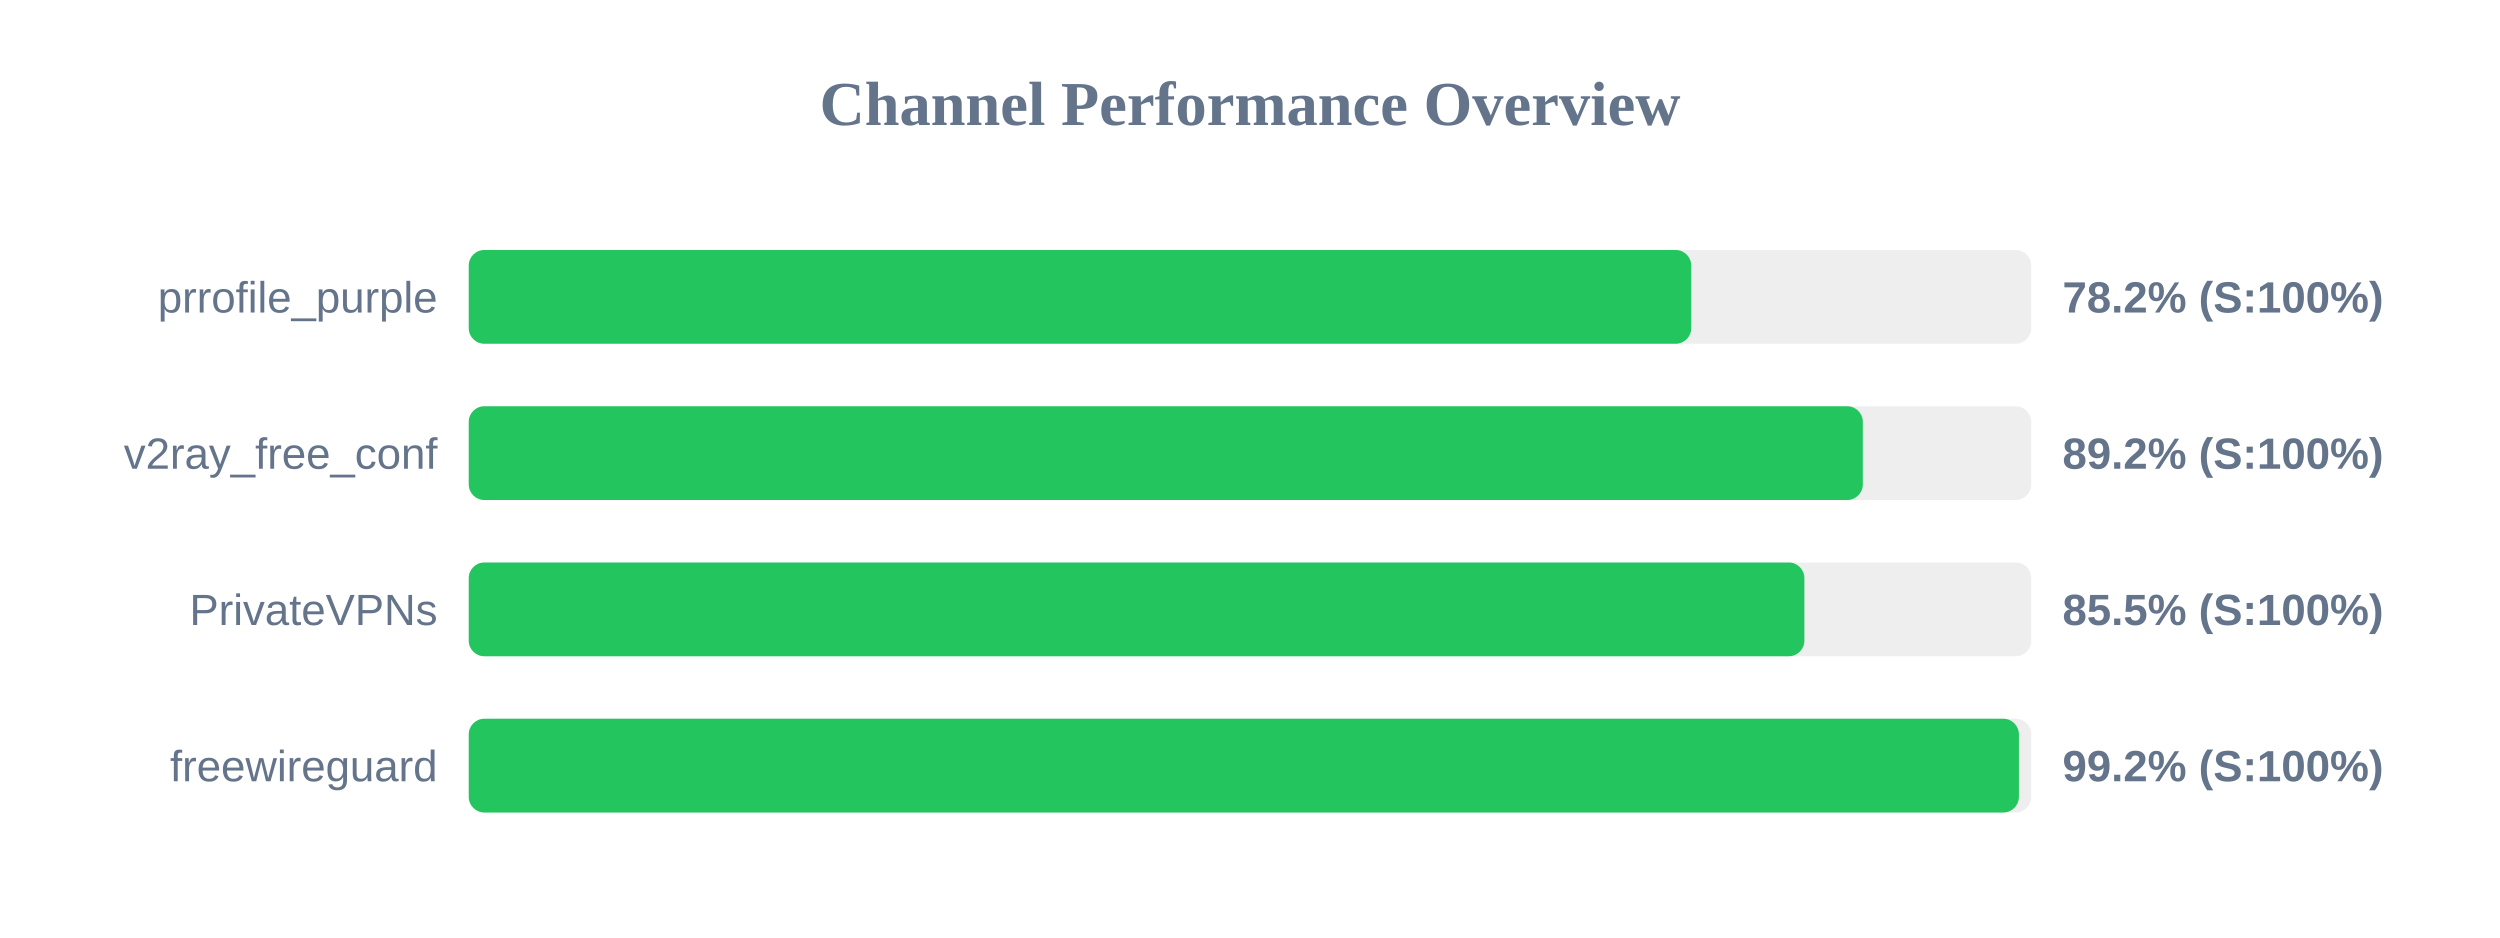
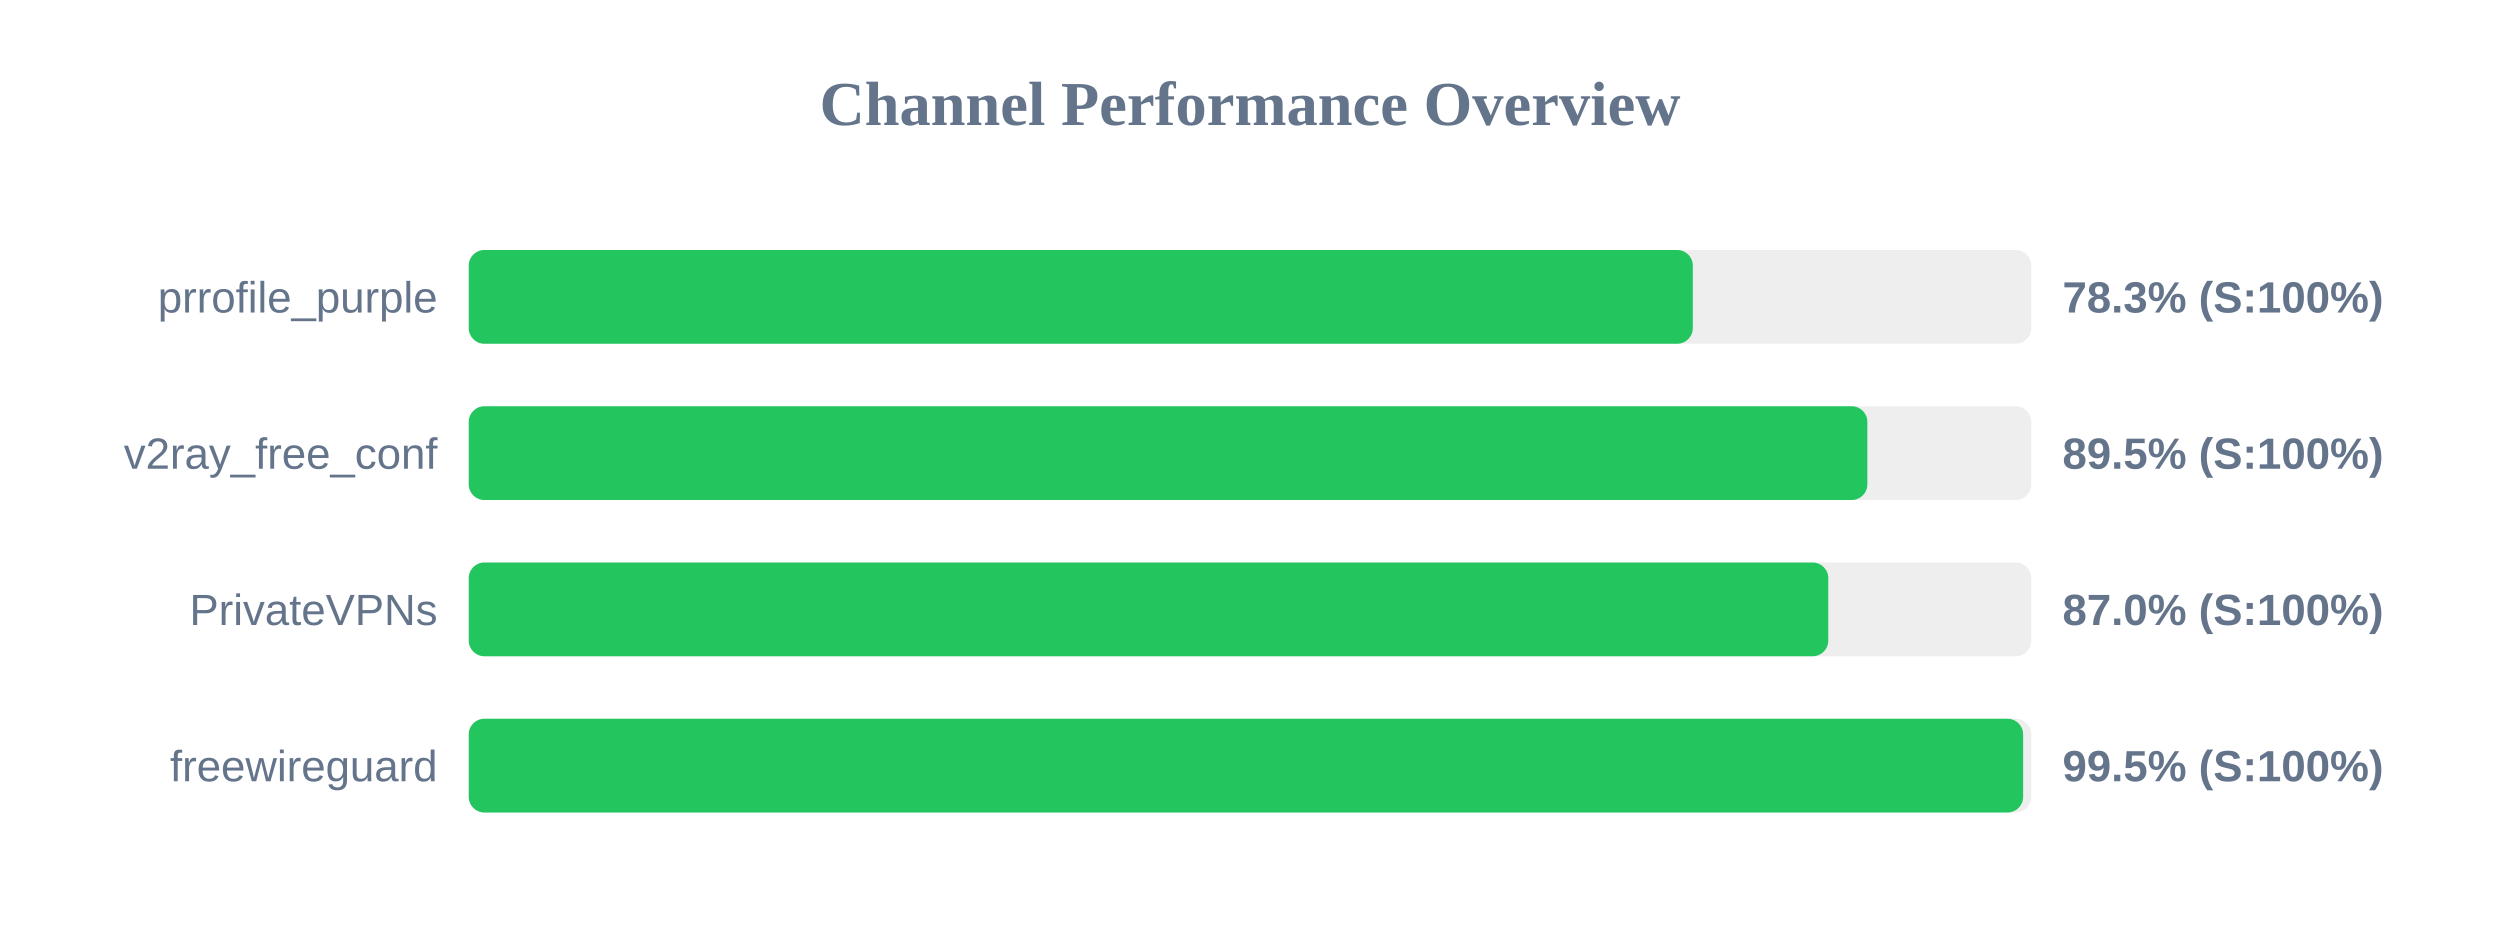
<svg xmlns="http://www.w3.org/2000/svg" width="800" height="300" version="1.1">
  <style>
        .row { font: 14px Arial; fill: #64748b; }
        .score { font: bold 14px Arial; fill: #64748b; }
    </style>
  <text x="400" y="40" text-anchor="middle" font-size="20px" font-weight="bold" fill="#64748b">Channel Performance Overview</text>
  <rect x="150" y="80" width="500" height="30" fill="#eee" rx="5" />
-   <rect x="150" y="80" width="391.2" height="30" fill="#22c55e" rx="5" />
+   <rect x="150" y="80" width="391.7" height="30" fill="#22c55e" rx="5" />
  <text x="140" y="100" text-anchor="end" class="row">prrofile_purple</text>
-   <text x="660" y="100" text-anchor="start" class="score">78.2% (S:100%)</text>
+   <text x="660" y="100" text-anchor="start" class="score">78.3% (S:100%)</text>
  <rect x="150" y="130" width="500" height="30" fill="#eee" rx="5" />
-   <rect x="150" y="130" width="446.1" height="30" fill="#22c55e" rx="5" />
+   <rect x="150" y="130" width="447.55" height="30" fill="#22c55e" rx="5" />
  <text x="140" y="150" text-anchor="end" class="row">v2ray_free_conf</text>
-   <text x="660" y="150" text-anchor="start" class="score">89.2% (S:100%)</text>
+   <text x="660" y="150" text-anchor="start" class="score">89.5% (S:100%)</text>
  <rect x="150" y="180" width="500" height="30" fill="#eee" rx="5" />
-   <rect x="150" y="180" width="427.4" height="30" fill="#22c55e" rx="5" />
+   <rect x="150" y="180" width="435.05" height="30" fill="#22c55e" rx="5" />
  <text x="140" y="200" text-anchor="end" class="row">PrivateVPNs</text>
-   <text x="660" y="200" text-anchor="start" class="score">85.5% (S:100%)</text>
+   <text x="660" y="200" text-anchor="start" class="score">87.0% (S:100%)</text>
  <rect x="150" y="230" width="500" height="30" fill="#eee" rx="5" />
-   <rect x="150" y="230" width="496.05" height="30" fill="#22c55e" rx="5" />
+   <rect x="150" y="230" width="497.4" height="30" fill="#22c55e" rx="5" />
  <text x="140" y="250" text-anchor="end" class="row">freewireguard</text>
-   <text x="660" y="250" text-anchor="start" class="score">99.2% (S:100%)</text>
+   <text x="660" y="250" text-anchor="start" class="score">99.5% (S:100%)</text>
</svg>
